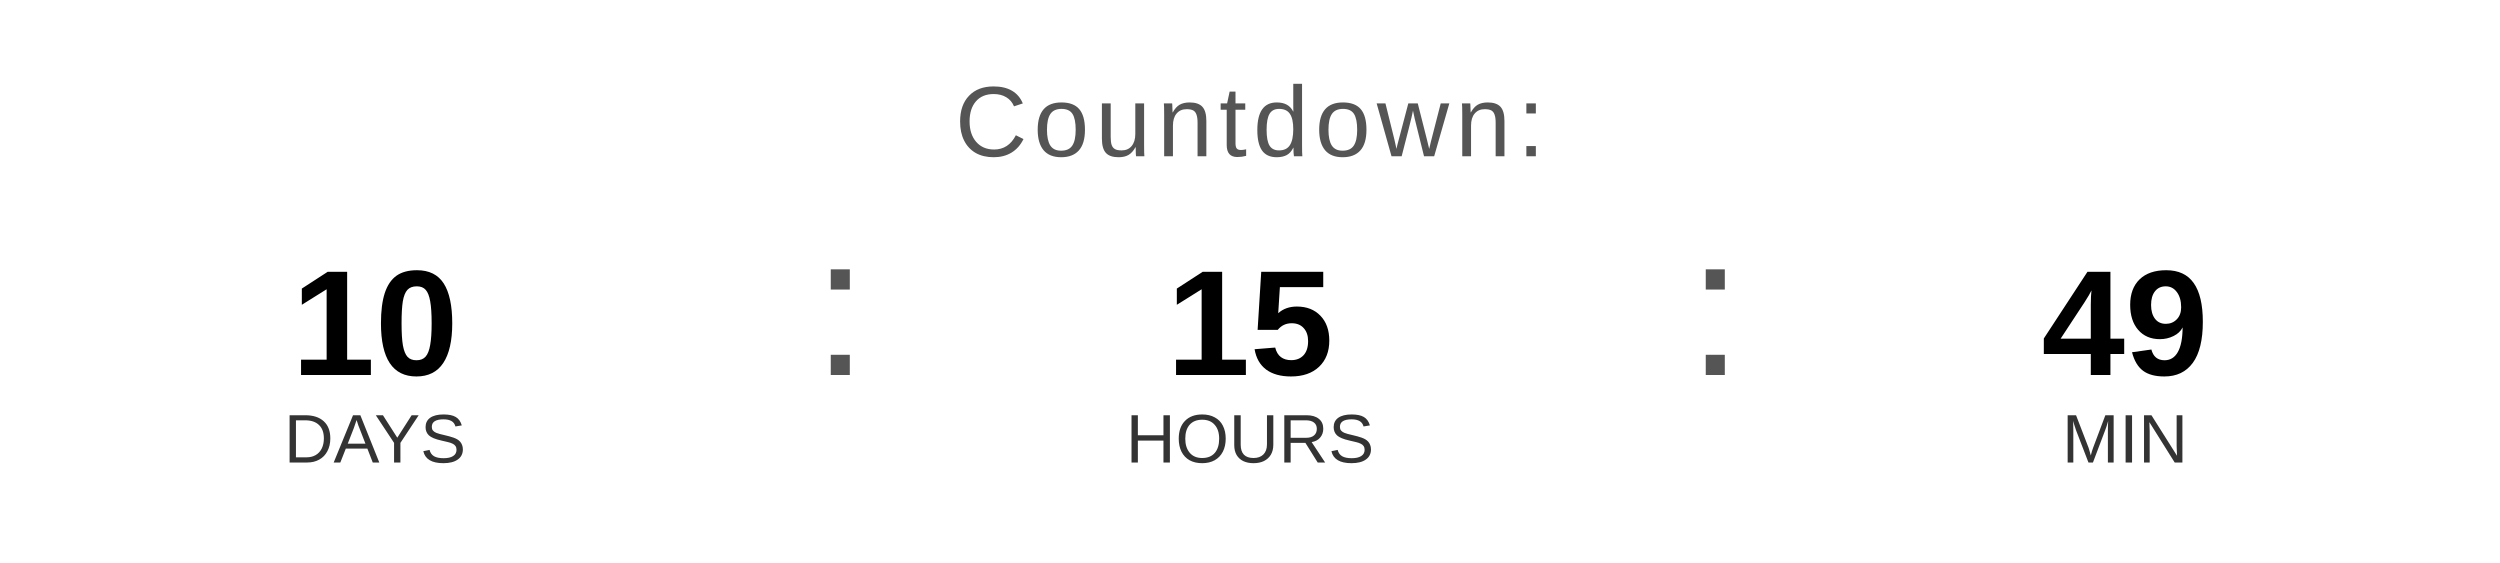
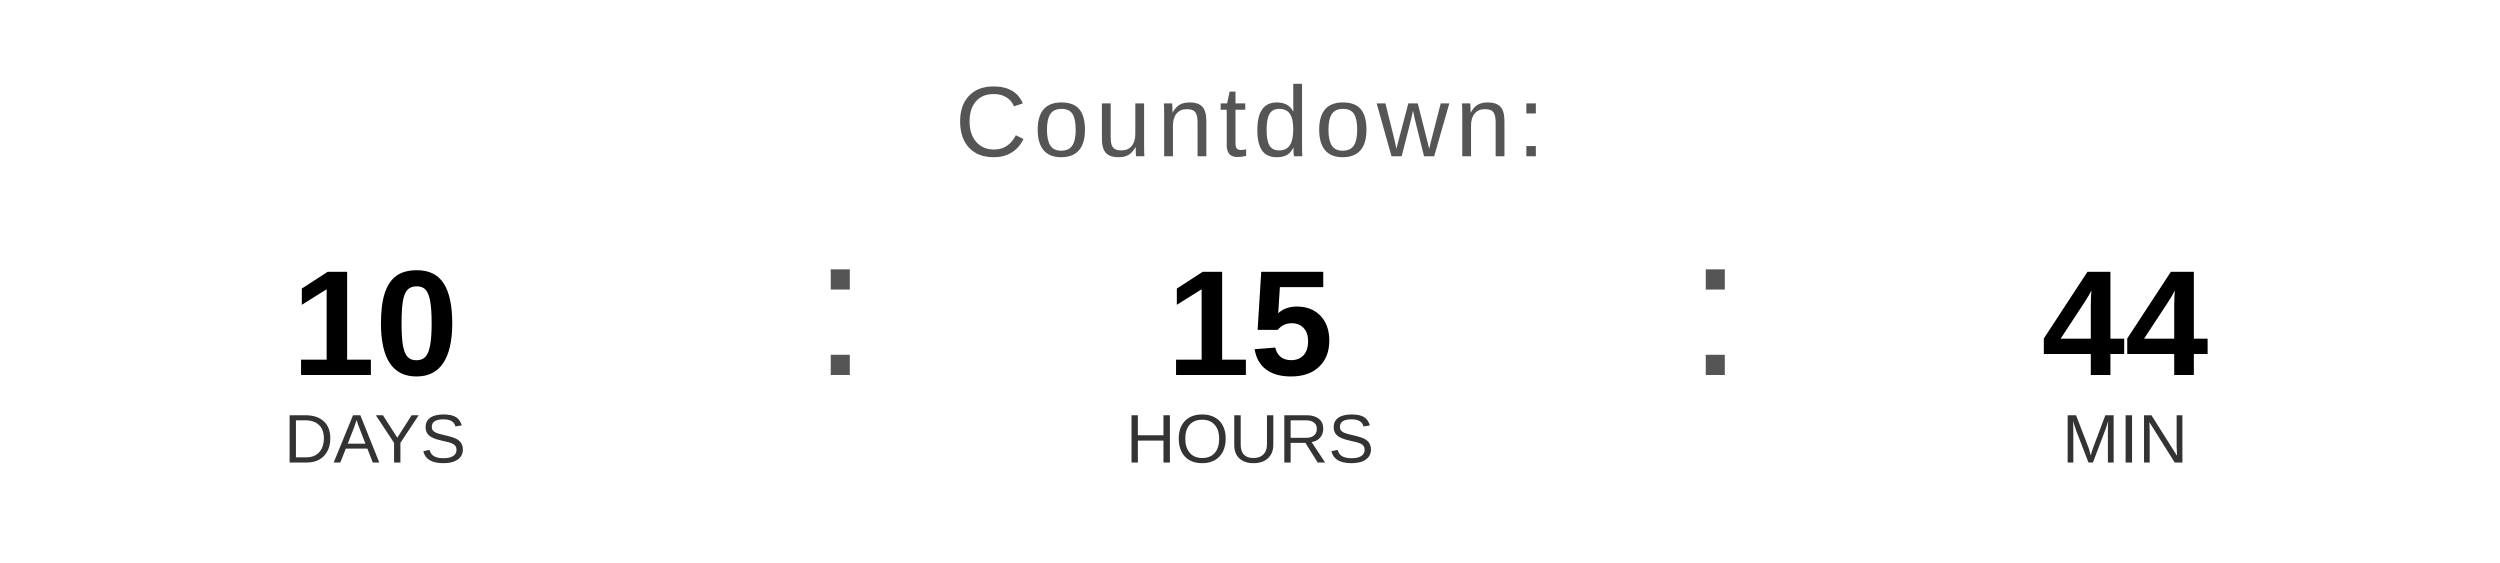
<svg xmlns="http://www.w3.org/2000/svg" width="400" height="90" viewBox="0 0 400 90">
  <text x="200" y="25" font-family="Arial, Helvetica, sans-serif" font-size="16" fill="#555555" text-anchor="middle" letter-spacing="1">
    Countdown:
  </text>
  <text x="60" y="60" font-family="Arial, Helvetica, sans-serif" font-size="24" font-weight="bold" fill="#000000" text-anchor="middle">10</text>
  <text x="60" y="74" font-family="Arial, Helvetica, sans-serif" font-size="11" fill="#333333" text-anchor="middle">DAYS</text>
  <text x="130" y="60" font-family="Arial, sans-serif" font-size="32" fill="#555555">:</text>
  <text x="200" y="60" font-family="Arial, Helvetica, sans-serif" font-size="24" font-weight="bold" fill="#000000" text-anchor="middle">15</text>
  <text x="200" y="74" font-family="Arial, Helvetica, sans-serif" font-size="11" fill="#333333" text-anchor="middle">HOURS</text>
  <text x="270" y="60" font-family="Arial, sans-serif" font-size="32" fill="#555555">:</text>
-   <text x="340" y="60" font-family="Arial, Helvetica, sans-serif" font-size="24" font-weight="bold" fill="#000000" text-anchor="middle">49</text>
+   <text x="340" y="60" font-family="Arial, Helvetica, sans-serif" font-size="24" font-weight="bold" fill="#000000" text-anchor="middle">44</text>
  <text x="340" y="74" font-family="Arial, Helvetica, sans-serif" font-size="11" fill="#333333" text-anchor="middle">MIN</text>
</svg>
